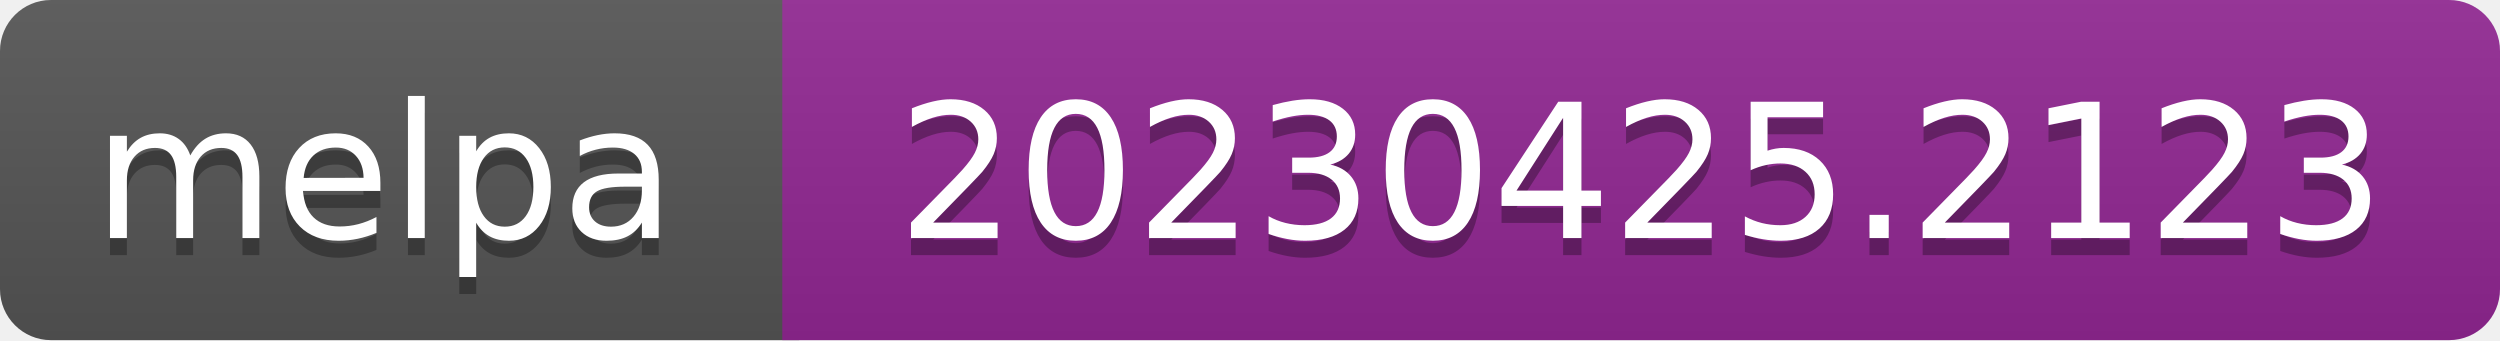
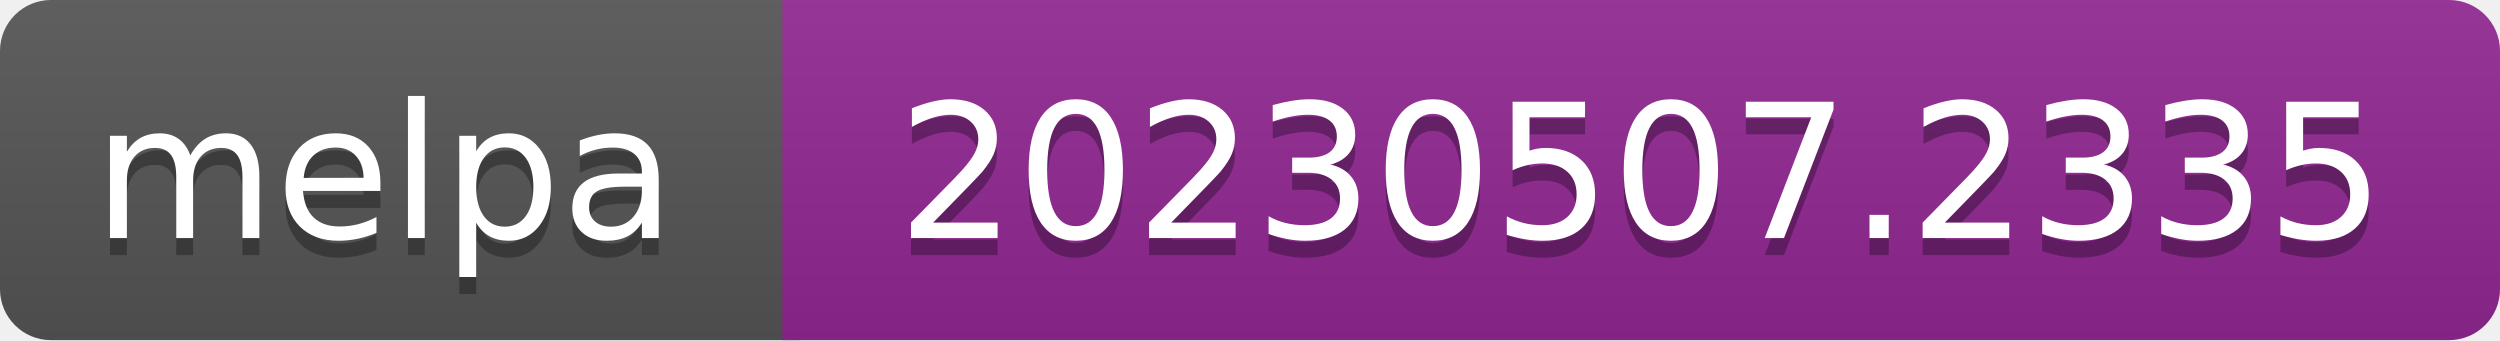
- <svg xmlns="http://www.w3.org/2000/svg" width="147" height="20" role="img" aria-label="melpa: 20230425.2123">
+ <svg xmlns="http://www.w3.org/2000/svg" width="147" height="20" role="img" aria-label="melpa: 20230507.2335">
  <linearGradient id="s" x2="0" y2="100%">
    <stop offset="0" stop-color="#bbb" stop-opacity=".1" />
    <stop offset="1" stop-opacity=".1" />
  </linearGradient>
  <clipPath id="r">
    <rect width="147" height="20" rx="3" fill="#fff" />
  </clipPath>
  <g clip-path="url(#r)">
    <rect width="47" height="20" fill="#555" />
    <rect x="46" width="147" height="20" fill="#922793" />
    <rect width="147" height="20" fill="url(#s)" />
  </g>
  <g fill="#fff" text-anchor="middle" font-family="Verdana,Geneva,DejaVu Sans,sans-serif" font-size="110" text-rendering="geometricPrecision">
    <text aria-hidden="true" x="226" y="150" fill="#010101" fill-opacity=".3" transform="scale(.1)" textLength="343">melpa</text>
    <text x="226" y="140" transform="scale(.1)" fill="#fff" textLength="343">melpa</text>
-     <text aria-hidden="true" x="965" y="150" fill="#010101" fill-opacity=".3" transform="scale(.1)" textLength="875">20230425.2123</text>
-     <text x="965" y="140" transform="scale(.1)" fill="#fff" textLength="875">20230425.2123</text>
+     <text aria-hidden="true" x="965" y="150" fill="#010101" fill-opacity=".3" transform="scale(.1)" textLength="875">20230507.2335</text>
+     <text x="965" y="140" transform="scale(.1)" fill="#fff" textLength="875">20230507.2335</text>
  </g>
</svg>
